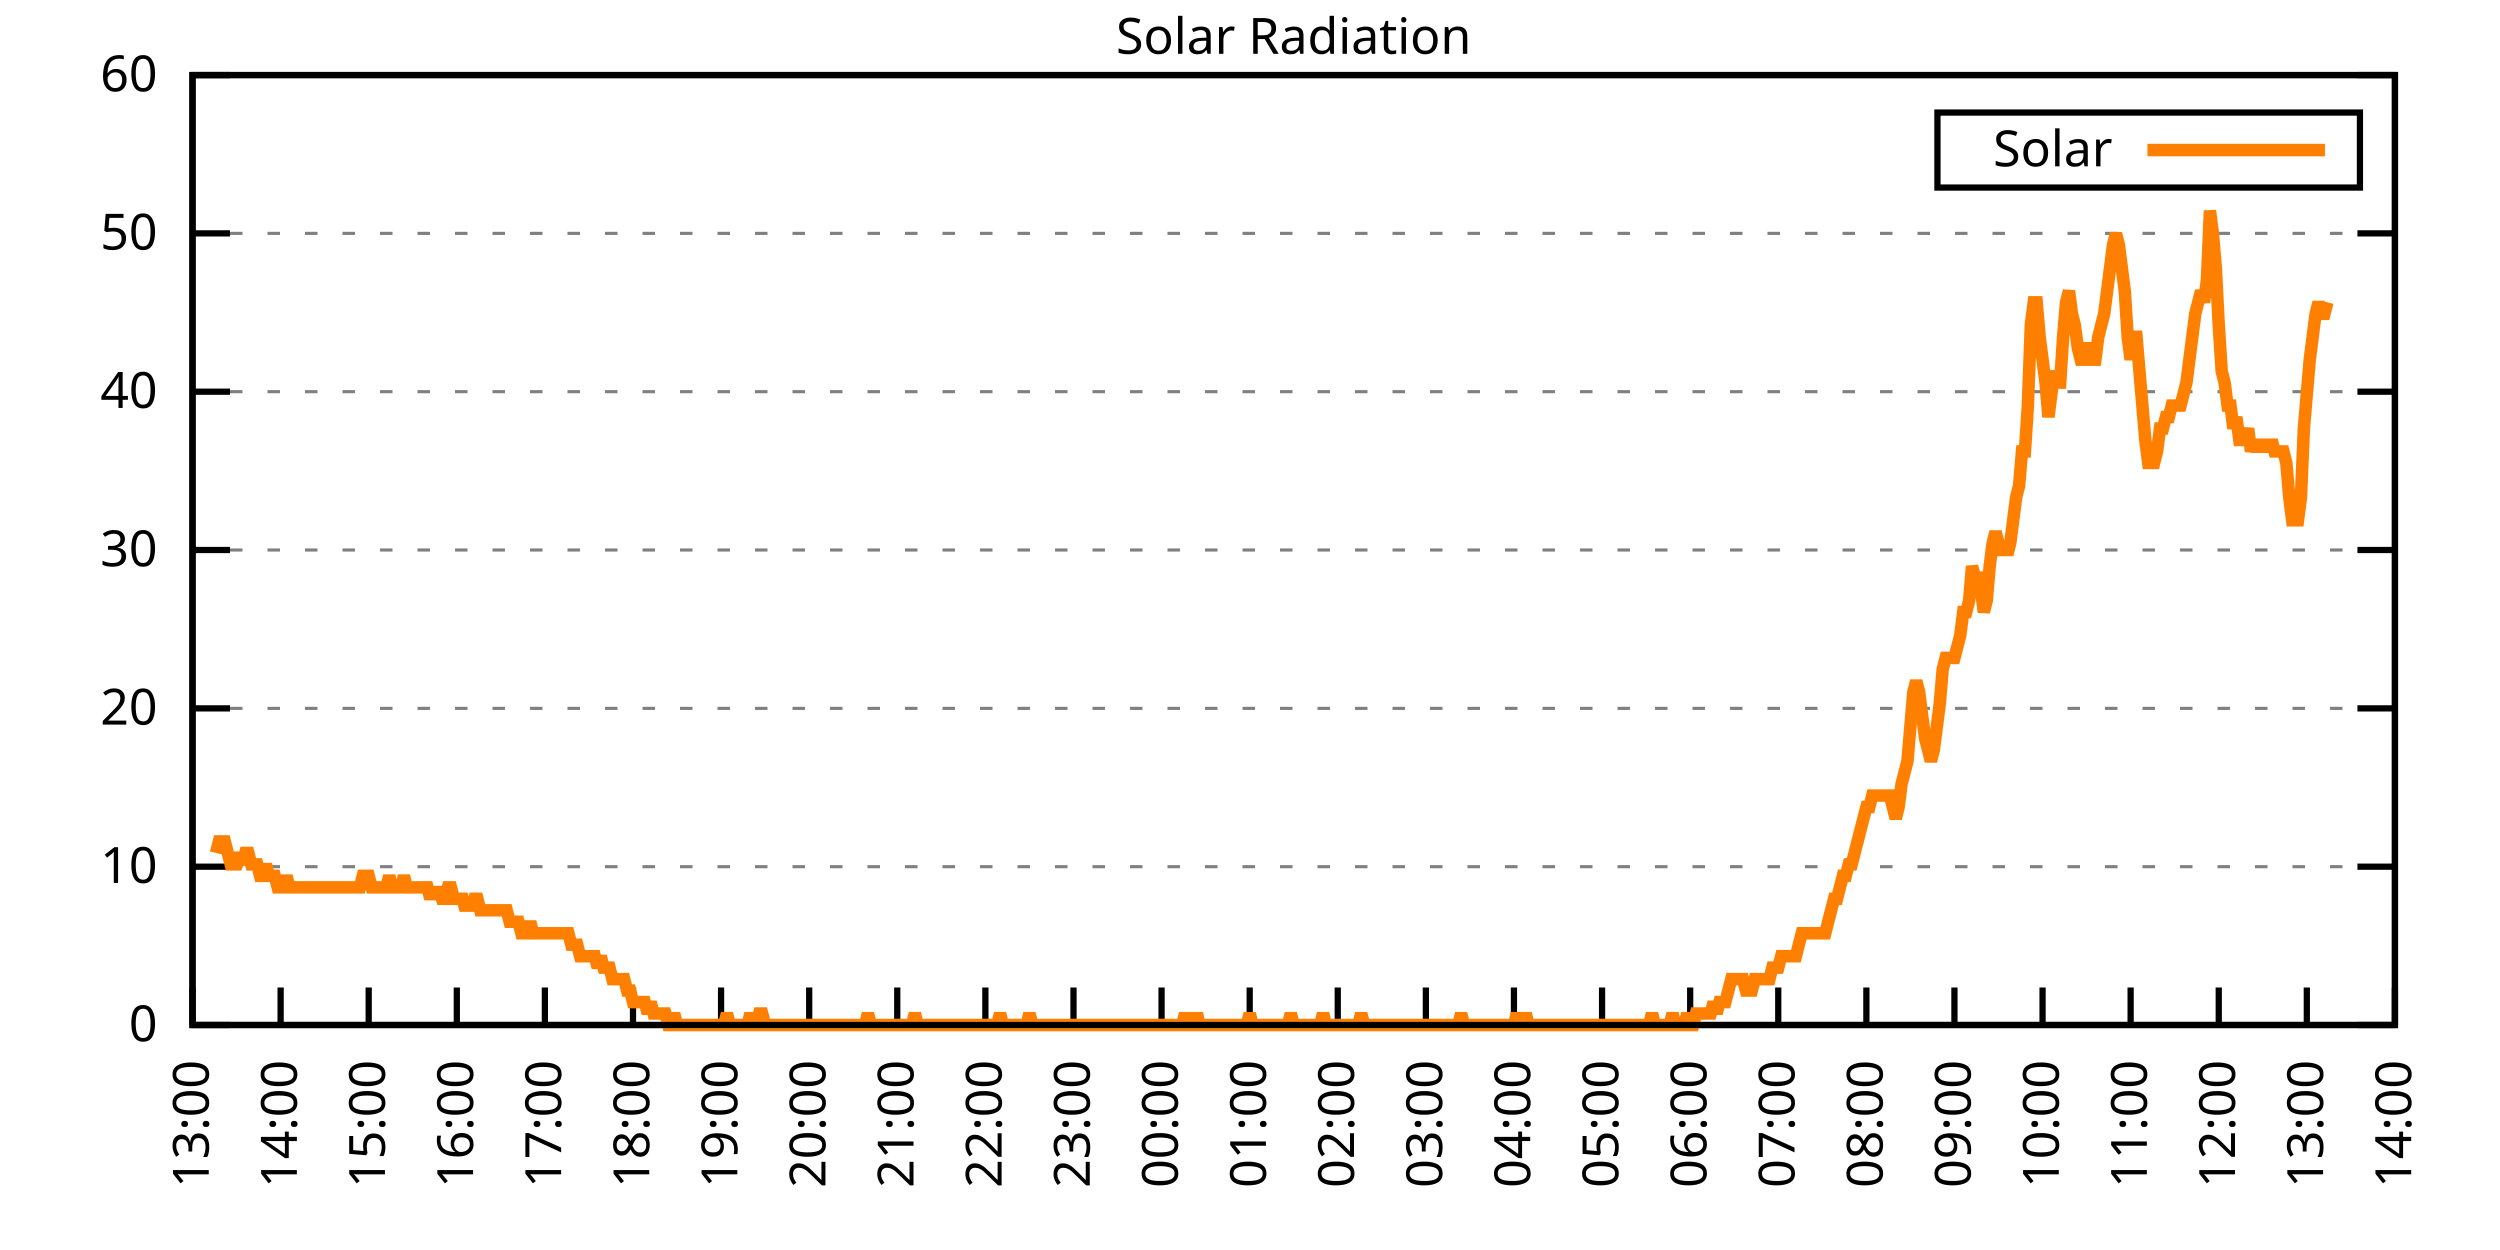
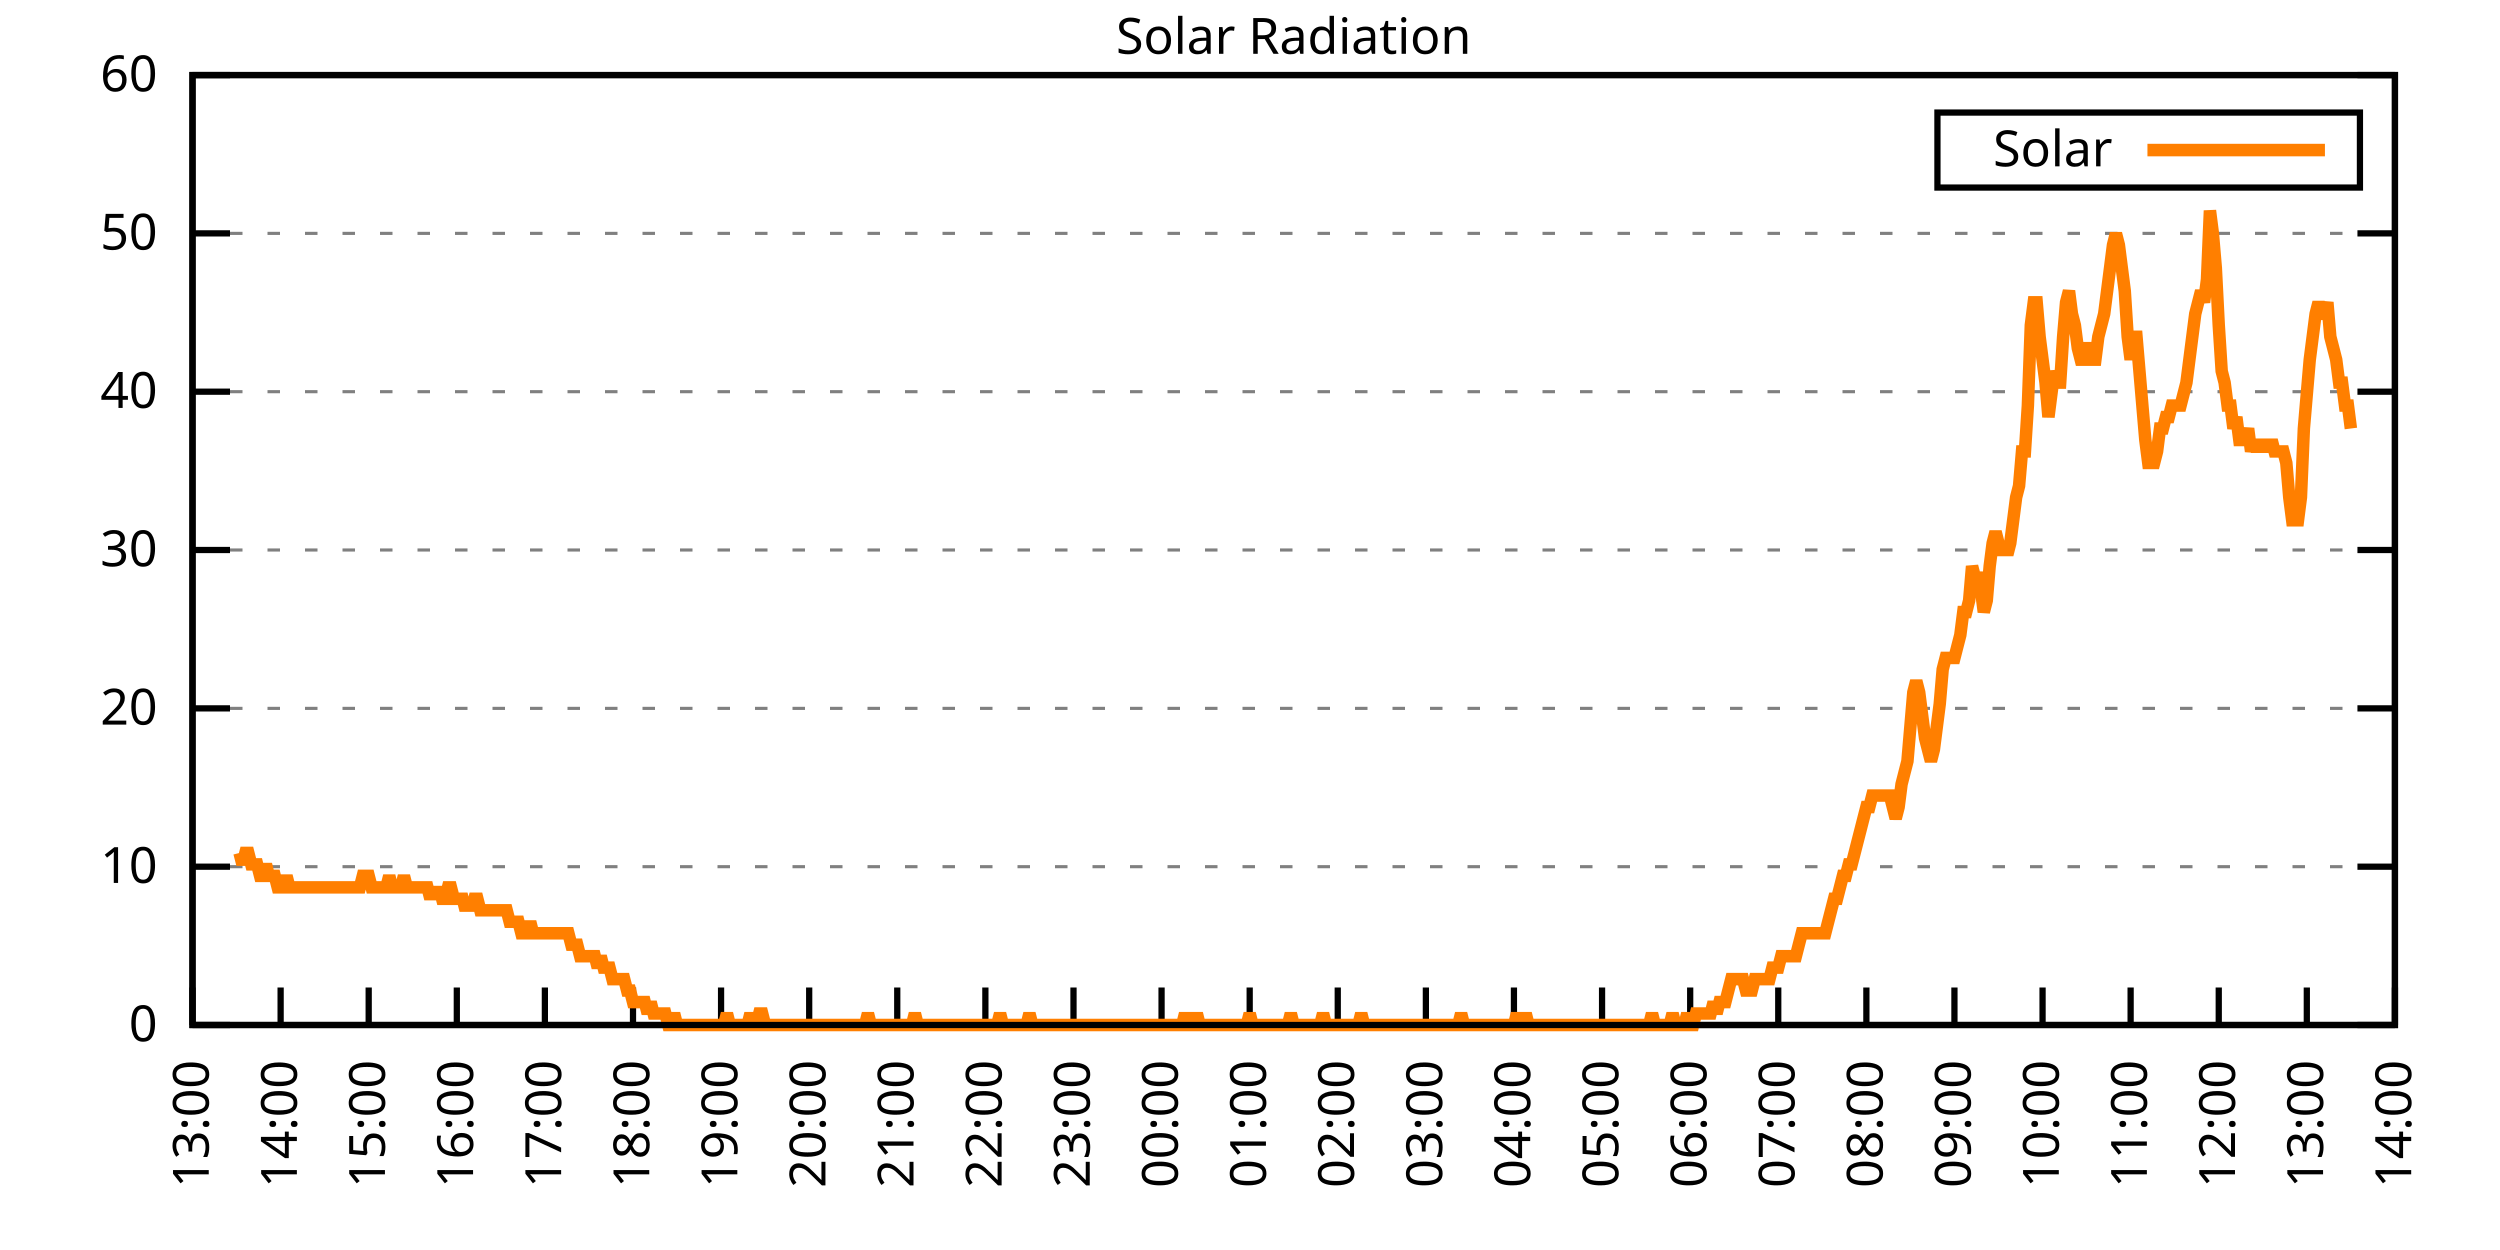
<svg xmlns="http://www.w3.org/2000/svg" xmlns:xlink="http://www.w3.org/1999/xlink" width="400" height="200" viewBox="0 0 400 200">
  <g id="gnuplot_canvas">
    <rect x="0" y="0" width="400" height="200" fill="none" />
    <defs>
      <circle id="gpDot" r="0.5" stroke-width="0.5" stroke="currentColor" />
      <path id="gpPt0" stroke-width="0.333" stroke="currentColor" d="M-1,0 h2 M0,-1 v2" />
      <path id="gpPt1" stroke-width="0.333" stroke="currentColor" d="M-1,-1 L1,1 M1,-1 L-1,1" />
      <path id="gpPt2" stroke-width="0.333" stroke="currentColor" d="M-1,0 L1,0 M0,-1 L0,1 M-1,-1 L1,1 M-1,1 L1,-1" />
      <rect id="gpPt3" stroke-width="0.333" stroke="currentColor" x="-1" y="-1" width="2" height="2" />
      <rect id="gpPt4" stroke-width="0.333" stroke="currentColor" fill="currentColor" x="-1" y="-1" width="2" height="2" />
      <circle id="gpPt5" stroke-width="0.333" stroke="currentColor" cx="0" cy="0" r="1" />
      <use xlink:href="#gpPt5" id="gpPt6" fill="currentColor" stroke="none" />
      <path id="gpPt7" stroke-width="0.333" stroke="currentColor" d="M0,-1.33 L-1.33,0.67 L1.33,0.67 z" />
      <use xlink:href="#gpPt7" id="gpPt8" fill="currentColor" stroke="none" />
      <use xlink:href="#gpPt7" id="gpPt9" stroke="currentColor" transform="rotate(180)" />
      <use xlink:href="#gpPt9" id="gpPt10" fill="currentColor" stroke="none" />
      <use xlink:href="#gpPt3" id="gpPt11" stroke="currentColor" transform="rotate(45)" />
      <use xlink:href="#gpPt11" id="gpPt12" fill="currentColor" stroke="none" />
      <path id="gpPt13" stroke-width="0.333" stroke="currentColor" d="M0,1.330 L1.265,0.411 L0.782,-1.067 L-0.782,-1.076 L-1.265,0.411 z" />
      <use xlink:href="#gpPt13" id="gpPt14" fill="currentColor" stroke="none" />
      <filter id="textbox" filterUnits="objectBoundingBox" x="0" y="0" height="1" width="1">
        <feFlood flood-color="white" flood-opacity="1" result="bgnd" />
        <feComposite in="SourceGraphic" in2="bgnd" operator="atop" />
      </filter>
      <filter id="greybox" filterUnits="objectBoundingBox" x="0" y="0" height="1" width="1">
        <feFlood flood-color="lightgrey" flood-opacity="1" result="grey" />
        <feComposite in="SourceGraphic" in2="grey" operator="atop" />
      </filter>
    </defs>
    <g fill="none" color="white" stroke="currentColor" stroke-width="1.00" stroke-linecap="butt" stroke-linejoin="miter">
</g>
    <g fill="none" color="black" stroke="currentColor" stroke-width="1.00" stroke-linecap="butt" stroke-linejoin="miter">
      <g stroke="none" shape-rendering="crispEdges">
        <polygon fill="rgb(255, 255, 255)" points="30.80,164.00 383.18,164.00 383.18,12.02 30.80,12.02 " />
      </g>
    </g>
    <g fill="none" color="black" stroke="currentColor" stroke-width="1.00" stroke-linecap="butt" stroke-linejoin="miter">
</g>
    <g fill="none" color="black" stroke="black" stroke-width="0.50" stroke-linecap="butt" stroke-linejoin="miter">
</g>
    <g fill="none" color="gray" stroke="currentColor" stroke-width="0.50" stroke-linecap="butt" stroke-linejoin="miter">
      <path stroke="gray" stroke-dasharray="2,4" class="gridline" d="M30.80,164.00 L383.19,164.00  " />
    </g>
    <g fill="none" color="gray" stroke="gray" stroke-width="1.00" stroke-linecap="butt" stroke-linejoin="miter">
</g>
    <g fill="none" color="black" stroke="currentColor" stroke-width="1.00" stroke-linecap="butt" stroke-linejoin="miter">
      <path stroke="black" d="M30.80,164.00 L36.80,164.00 M383.19,164.00 L377.19,164.00  " />
      <g transform="translate(25.20,166.60)" stroke="none" fill="black" font-family="Sans" font-size="8.00" text-anchor="end">
        <text>
          <tspan font-family="Sans"> 0</tspan>
        </text>
      </g>
    </g>
    <g fill="none" color="black" stroke="currentColor" stroke-width="1.00" stroke-linecap="butt" stroke-linejoin="miter">
</g>
    <g fill="none" color="black" stroke="black" stroke-width="0.50" stroke-linecap="butt" stroke-linejoin="miter">
</g>
    <g fill="none" color="gray" stroke="currentColor" stroke-width="0.50" stroke-linecap="butt" stroke-linejoin="miter">
      <path stroke="gray" stroke-dasharray="2,4" class="gridline" d="M30.80,138.67 L383.19,138.67  " />
    </g>
    <g fill="none" color="gray" stroke="gray" stroke-width="1.00" stroke-linecap="butt" stroke-linejoin="miter">
</g>
    <g fill="none" color="black" stroke="currentColor" stroke-width="1.00" stroke-linecap="butt" stroke-linejoin="miter">
      <path stroke="black" d="M30.80,138.67 L36.80,138.67 M383.19,138.67 L377.19,138.67  " />
      <g transform="translate(25.20,141.27)" stroke="none" fill="black" font-family="Sans" font-size="8.00" text-anchor="end">
        <text>
          <tspan font-family="Sans"> 10</tspan>
        </text>
      </g>
    </g>
    <g fill="none" color="black" stroke="currentColor" stroke-width="1.00" stroke-linecap="butt" stroke-linejoin="miter">
</g>
    <g fill="none" color="black" stroke="black" stroke-width="0.50" stroke-linecap="butt" stroke-linejoin="miter">
</g>
    <g fill="none" color="gray" stroke="currentColor" stroke-width="0.50" stroke-linecap="butt" stroke-linejoin="miter">
      <path stroke="gray" stroke-dasharray="2,4" class="gridline" d="M30.80,113.34 L383.19,113.34  " />
    </g>
    <g fill="none" color="gray" stroke="gray" stroke-width="1.00" stroke-linecap="butt" stroke-linejoin="miter">
</g>
    <g fill="none" color="black" stroke="currentColor" stroke-width="1.00" stroke-linecap="butt" stroke-linejoin="miter">
      <path stroke="black" d="M30.80,113.34 L36.80,113.34 M383.19,113.34 L377.19,113.34  " />
      <g transform="translate(25.20,115.94)" stroke="none" fill="black" font-family="Sans" font-size="8.00" text-anchor="end">
        <text>
          <tspan font-family="Sans"> 20</tspan>
        </text>
      </g>
    </g>
    <g fill="none" color="black" stroke="currentColor" stroke-width="1.00" stroke-linecap="butt" stroke-linejoin="miter">
</g>
    <g fill="none" color="black" stroke="black" stroke-width="0.50" stroke-linecap="butt" stroke-linejoin="miter">
</g>
    <g fill="none" color="gray" stroke="currentColor" stroke-width="0.50" stroke-linecap="butt" stroke-linejoin="miter">
      <path stroke="gray" stroke-dasharray="2,4" class="gridline" d="M30.80,88.00 L383.19,88.00  " />
    </g>
    <g fill="none" color="gray" stroke="gray" stroke-width="1.00" stroke-linecap="butt" stroke-linejoin="miter">
</g>
    <g fill="none" color="black" stroke="currentColor" stroke-width="1.00" stroke-linecap="butt" stroke-linejoin="miter">
      <path stroke="black" d="M30.80,88.00 L36.80,88.00 M383.19,88.00 L377.19,88.00  " />
      <g transform="translate(25.20,90.60)" stroke="none" fill="black" font-family="Sans" font-size="8.00" text-anchor="end">
        <text>
          <tspan font-family="Sans"> 30</tspan>
        </text>
      </g>
    </g>
    <g fill="none" color="black" stroke="currentColor" stroke-width="1.00" stroke-linecap="butt" stroke-linejoin="miter">
</g>
    <g fill="none" color="black" stroke="black" stroke-width="0.50" stroke-linecap="butt" stroke-linejoin="miter">
</g>
    <g fill="none" color="gray" stroke="currentColor" stroke-width="0.50" stroke-linecap="butt" stroke-linejoin="miter">
      <path stroke="gray" stroke-dasharray="2,4" class="gridline" d="M30.80,62.67 L383.19,62.67  " />
    </g>
    <g fill="none" color="gray" stroke="gray" stroke-width="1.00" stroke-linecap="butt" stroke-linejoin="miter">
</g>
    <g fill="none" color="black" stroke="currentColor" stroke-width="1.00" stroke-linecap="butt" stroke-linejoin="miter">
      <path stroke="black" d="M30.80,62.67 L36.80,62.67 M383.19,62.67 L377.19,62.67  " />
      <g transform="translate(25.20,65.27)" stroke="none" fill="black" font-family="Sans" font-size="8.00" text-anchor="end">
        <text>
          <tspan font-family="Sans"> 40</tspan>
        </text>
      </g>
    </g>
    <g fill="none" color="black" stroke="currentColor" stroke-width="1.00" stroke-linecap="butt" stroke-linejoin="miter">
</g>
    <g fill="none" color="black" stroke="black" stroke-width="0.50" stroke-linecap="butt" stroke-linejoin="miter">
</g>
    <g fill="none" color="gray" stroke="currentColor" stroke-width="0.50" stroke-linecap="butt" stroke-linejoin="miter">
      <path stroke="gray" stroke-dasharray="2,4" class="gridline" d="M30.80,37.34 L383.19,37.34  " />
    </g>
    <g fill="none" color="gray" stroke="gray" stroke-width="1.00" stroke-linecap="butt" stroke-linejoin="miter">
</g>
    <g fill="none" color="black" stroke="currentColor" stroke-width="1.00" stroke-linecap="butt" stroke-linejoin="miter">
      <path stroke="black" d="M30.80,37.34 L36.80,37.34 M383.19,37.34 L377.19,37.34  " />
      <g transform="translate(25.20,39.94)" stroke="none" fill="black" font-family="Sans" font-size="8.00" text-anchor="end">
        <text>
          <tspan font-family="Sans"> 50</tspan>
        </text>
      </g>
    </g>
    <g fill="none" color="black" stroke="currentColor" stroke-width="1.00" stroke-linecap="butt" stroke-linejoin="miter">
</g>
    <g fill="none" color="black" stroke="black" stroke-width="0.50" stroke-linecap="butt" stroke-linejoin="miter">
</g>
    <g fill="none" color="gray" stroke="currentColor" stroke-width="0.50" stroke-linecap="butt" stroke-linejoin="miter">
      <path stroke="gray" stroke-dasharray="2,4" class="gridline" d="M30.80,12.01 L383.19,12.01  " />
    </g>
    <g fill="none" color="gray" stroke="gray" stroke-width="1.00" stroke-linecap="butt" stroke-linejoin="miter">
</g>
    <g fill="none" color="black" stroke="currentColor" stroke-width="1.00" stroke-linecap="butt" stroke-linejoin="miter">
      <path stroke="black" d="M30.80,12.01 L36.80,12.01 M383.19,12.01 L377.19,12.01  " />
      <g transform="translate(25.20,14.61)" stroke="none" fill="black" font-family="Sans" font-size="8.00" text-anchor="end">
        <text>
          <tspan font-family="Sans"> 60</tspan>
        </text>
      </g>
    </g>
    <g fill="none" color="black" stroke="currentColor" stroke-width="1.00" stroke-linecap="butt" stroke-linejoin="miter">
      <path stroke="black" d="M30.80,164.00 L30.80,158.00  " />
      <g transform="translate(33.40,169.60) rotate(270.00)" stroke="none" fill="black" font-family="Sans" font-size="8.00" text-anchor="end">
        <text>
          <tspan font-family="Sans">13:00</tspan>
        </text>
      </g>
    </g>
    <g fill="none" color="black" stroke="currentColor" stroke-width="1.00" stroke-linecap="butt" stroke-linejoin="miter">
      <path stroke="black" d="M44.90,164.00 L44.90,158.00  " />
      <g transform="translate(47.50,169.60) rotate(270.00)" stroke="none" fill="black" font-family="Sans" font-size="8.00" text-anchor="end">
        <text>
          <tspan font-family="Sans">14:00</tspan>
        </text>
      </g>
    </g>
    <g fill="none" color="black" stroke="currentColor" stroke-width="1.00" stroke-linecap="butt" stroke-linejoin="miter">
      <path stroke="black" d="M58.99,164.00 L58.99,158.00  " />
      <g transform="translate(61.59,169.60) rotate(270.00)" stroke="none" fill="black" font-family="Sans" font-size="8.00" text-anchor="end">
        <text>
          <tspan font-family="Sans">15:00</tspan>
        </text>
      </g>
    </g>
    <g fill="none" color="black" stroke="currentColor" stroke-width="1.00" stroke-linecap="butt" stroke-linejoin="miter">
      <path stroke="black" d="M73.09,164.00 L73.09,158.00  " />
      <g transform="translate(75.69,169.60) rotate(270.00)" stroke="none" fill="black" font-family="Sans" font-size="8.00" text-anchor="end">
        <text>
          <tspan font-family="Sans">16:00</tspan>
        </text>
      </g>
    </g>
    <g fill="none" color="black" stroke="currentColor" stroke-width="1.00" stroke-linecap="butt" stroke-linejoin="miter">
      <path stroke="black" d="M87.18,164.00 L87.18,158.00  " />
      <g transform="translate(89.78,169.60) rotate(270.00)" stroke="none" fill="black" font-family="Sans" font-size="8.00" text-anchor="end">
        <text>
          <tspan font-family="Sans">17:00</tspan>
        </text>
      </g>
    </g>
    <g fill="none" color="black" stroke="currentColor" stroke-width="1.00" stroke-linecap="butt" stroke-linejoin="miter">
      <path stroke="black" d="M101.28,164.00 L101.28,158.00  " />
      <g transform="translate(103.88,169.60) rotate(270.00)" stroke="none" fill="black" font-family="Sans" font-size="8.00" text-anchor="end">
        <text>
          <tspan font-family="Sans">18:00</tspan>
        </text>
      </g>
    </g>
    <g fill="none" color="black" stroke="currentColor" stroke-width="1.00" stroke-linecap="butt" stroke-linejoin="miter">
      <path stroke="black" d="M115.37,164.00 L115.37,158.00  " />
      <g transform="translate(117.97,169.60) rotate(270.00)" stroke="none" fill="black" font-family="Sans" font-size="8.00" text-anchor="end">
        <text>
          <tspan font-family="Sans">19:00</tspan>
        </text>
      </g>
    </g>
    <g fill="none" color="black" stroke="currentColor" stroke-width="1.00" stroke-linecap="butt" stroke-linejoin="miter">
      <path stroke="black" d="M129.47,164.00 L129.47,158.00  " />
      <g transform="translate(132.07,169.60) rotate(270.00)" stroke="none" fill="black" font-family="Sans" font-size="8.00" text-anchor="end">
        <text>
          <tspan font-family="Sans">20:00</tspan>
        </text>
      </g>
    </g>
    <g fill="none" color="black" stroke="currentColor" stroke-width="1.00" stroke-linecap="butt" stroke-linejoin="miter">
      <path stroke="black" d="M143.56,164.00 L143.56,158.00  " />
      <g transform="translate(146.16,169.60) rotate(270.00)" stroke="none" fill="black" font-family="Sans" font-size="8.00" text-anchor="end">
        <text>
          <tspan font-family="Sans">21:00</tspan>
        </text>
      </g>
    </g>
    <g fill="none" color="black" stroke="currentColor" stroke-width="1.00" stroke-linecap="butt" stroke-linejoin="miter">
      <path stroke="black" d="M157.66,164.00 L157.66,158.00  " />
      <g transform="translate(160.26,169.60) rotate(270.00)" stroke="none" fill="black" font-family="Sans" font-size="8.00" text-anchor="end">
        <text>
          <tspan font-family="Sans">22:00</tspan>
        </text>
      </g>
    </g>
    <g fill="none" color="black" stroke="currentColor" stroke-width="1.00" stroke-linecap="butt" stroke-linejoin="miter">
      <path stroke="black" d="M171.76,164.00 L171.76,158.00  " />
      <g transform="translate(174.36,169.60) rotate(270.00)" stroke="none" fill="black" font-family="Sans" font-size="8.00" text-anchor="end">
        <text>
          <tspan font-family="Sans">23:00</tspan>
        </text>
      </g>
    </g>
    <g fill="none" color="black" stroke="currentColor" stroke-width="1.00" stroke-linecap="butt" stroke-linejoin="miter">
      <path stroke="black" d="M185.85,164.00 L185.85,158.00  " />
      <g transform="translate(188.45,169.60) rotate(270.00)" stroke="none" fill="black" font-family="Sans" font-size="8.00" text-anchor="end">
        <text>
          <tspan font-family="Sans">00:00</tspan>
        </text>
      </g>
    </g>
    <g fill="none" color="black" stroke="currentColor" stroke-width="1.00" stroke-linecap="butt" stroke-linejoin="miter">
      <path stroke="black" d="M199.95,164.00 L199.95,158.00  " />
      <g transform="translate(202.55,169.60) rotate(270.00)" stroke="none" fill="black" font-family="Sans" font-size="8.00" text-anchor="end">
        <text>
          <tspan font-family="Sans">01:00</tspan>
        </text>
      </g>
    </g>
    <g fill="none" color="black" stroke="currentColor" stroke-width="1.00" stroke-linecap="butt" stroke-linejoin="miter">
      <path stroke="black" d="M214.04,164.00 L214.04,158.00  " />
      <g transform="translate(216.64,169.60) rotate(270.00)" stroke="none" fill="black" font-family="Sans" font-size="8.00" text-anchor="end">
        <text>
          <tspan font-family="Sans">02:00</tspan>
        </text>
      </g>
    </g>
    <g fill="none" color="black" stroke="currentColor" stroke-width="1.00" stroke-linecap="butt" stroke-linejoin="miter">
      <path stroke="black" d="M228.14,164.00 L228.14,158.00  " />
      <g transform="translate(230.74,169.60) rotate(270.00)" stroke="none" fill="black" font-family="Sans" font-size="8.00" text-anchor="end">
        <text>
          <tspan font-family="Sans">03:00</tspan>
        </text>
      </g>
    </g>
    <g fill="none" color="black" stroke="currentColor" stroke-width="1.00" stroke-linecap="butt" stroke-linejoin="miter">
      <path stroke="black" d="M242.23,164.00 L242.23,158.00  " />
      <g transform="translate(244.83,169.60) rotate(270.00)" stroke="none" fill="black" font-family="Sans" font-size="8.00" text-anchor="end">
        <text>
          <tspan font-family="Sans">04:00</tspan>
        </text>
      </g>
    </g>
    <g fill="none" color="black" stroke="currentColor" stroke-width="1.00" stroke-linecap="butt" stroke-linejoin="miter">
      <path stroke="black" d="M256.33,164.00 L256.33,158.00  " />
      <g transform="translate(258.93,169.60) rotate(270.00)" stroke="none" fill="black" font-family="Sans" font-size="8.00" text-anchor="end">
        <text>
          <tspan font-family="Sans">05:00</tspan>
        </text>
      </g>
    </g>
    <g fill="none" color="black" stroke="currentColor" stroke-width="1.00" stroke-linecap="butt" stroke-linejoin="miter">
      <path stroke="black" d="M270.43,164.00 L270.43,158.00  " />
      <g transform="translate(273.03,169.60) rotate(270.00)" stroke="none" fill="black" font-family="Sans" font-size="8.00" text-anchor="end">
        <text>
          <tspan font-family="Sans">06:00</tspan>
        </text>
      </g>
    </g>
    <g fill="none" color="black" stroke="currentColor" stroke-width="1.00" stroke-linecap="butt" stroke-linejoin="miter">
      <path stroke="black" d="M284.52,164.00 L284.52,158.00  " />
      <g transform="translate(287.12,169.60) rotate(270.00)" stroke="none" fill="black" font-family="Sans" font-size="8.00" text-anchor="end">
        <text>
          <tspan font-family="Sans">07:00</tspan>
        </text>
      </g>
    </g>
    <g fill="none" color="black" stroke="currentColor" stroke-width="1.00" stroke-linecap="butt" stroke-linejoin="miter">
      <path stroke="black" d="M298.62,164.00 L298.62,158.00  " />
      <g transform="translate(301.22,169.60) rotate(270.00)" stroke="none" fill="black" font-family="Sans" font-size="8.00" text-anchor="end">
        <text>
          <tspan font-family="Sans">08:00</tspan>
        </text>
      </g>
    </g>
    <g fill="none" color="black" stroke="currentColor" stroke-width="1.00" stroke-linecap="butt" stroke-linejoin="miter">
      <path stroke="black" d="M312.71,164.00 L312.71,158.00  " />
      <g transform="translate(315.31,169.60) rotate(270.00)" stroke="none" fill="black" font-family="Sans" font-size="8.00" text-anchor="end">
        <text>
          <tspan font-family="Sans">09:00</tspan>
        </text>
      </g>
    </g>
    <g fill="none" color="black" stroke="currentColor" stroke-width="1.00" stroke-linecap="butt" stroke-linejoin="miter">
      <path stroke="black" d="M326.81,164.00 L326.81,158.00  " />
      <g transform="translate(329.41,169.60) rotate(270.00)" stroke="none" fill="black" font-family="Sans" font-size="8.00" text-anchor="end">
        <text>
          <tspan font-family="Sans">10:00</tspan>
        </text>
      </g>
    </g>
    <g fill="none" color="black" stroke="currentColor" stroke-width="1.00" stroke-linecap="butt" stroke-linejoin="miter">
      <path stroke="black" d="M340.90,164.00 L340.90,158.00  " />
      <g transform="translate(343.50,169.60) rotate(270.00)" stroke="none" fill="black" font-family="Sans" font-size="8.00" text-anchor="end">
        <text>
          <tspan font-family="Sans">11:00</tspan>
        </text>
      </g>
    </g>
    <g fill="none" color="black" stroke="currentColor" stroke-width="1.00" stroke-linecap="butt" stroke-linejoin="miter">
      <path stroke="black" d="M355.00,164.00 L355.00,158.00  " />
      <g transform="translate(357.60,169.60) rotate(270.00)" stroke="none" fill="black" font-family="Sans" font-size="8.00" text-anchor="end">
        <text>
          <tspan font-family="Sans">12:00</tspan>
        </text>
      </g>
    </g>
    <g fill="none" color="black" stroke="currentColor" stroke-width="1.00" stroke-linecap="butt" stroke-linejoin="miter">
      <path stroke="black" d="M369.09,164.00 L369.09,158.00  " />
      <g transform="translate(371.69,169.60) rotate(270.00)" stroke="none" fill="black" font-family="Sans" font-size="8.00" text-anchor="end">
        <text>
          <tspan font-family="Sans">13:00</tspan>
        </text>
      </g>
    </g>
    <g fill="none" color="black" stroke="currentColor" stroke-width="1.00" stroke-linecap="butt" stroke-linejoin="miter">
      <path stroke="black" d="M383.19,164.00 L383.19,158.00  " />
      <g transform="translate(385.79,169.60) rotate(270.00)" stroke="none" fill="black" font-family="Sans" font-size="8.00" text-anchor="end">
        <text>
          <tspan font-family="Sans">14:00</tspan>
        </text>
      </g>
    </g>
    <g fill="none" color="black" stroke="currentColor" stroke-width="1.00" stroke-linecap="butt" stroke-linejoin="miter">
</g>
    <g fill="none" color="black" stroke="currentColor" stroke-width="1.00" stroke-linecap="butt" stroke-linejoin="miter">
      <path stroke="black" d="M30.80,12.01 L30.80,164.00 L383.19,164.00 L383.19,12.01 L30.80,12.01 Z  " />
    </g>
    <g fill="none" color="black" stroke="currentColor" stroke-width="1.00" stroke-linecap="butt" stroke-linejoin="miter">
</g>
    <g fill="none" color="black" stroke="currentColor" stroke-width="1.00" stroke-linecap="butt" stroke-linejoin="miter">
      <path stroke="black" d="M309.99,30.01 L309.99,18.01 L377.59,18.01 L377.59,30.01 L309.99,30.01 Z  " />
    </g>
    <g id="Solar_Radiation_plot_1">
      <g fill="none" color="white" stroke="black" stroke-width="2.00" stroke-linecap="butt" stroke-linejoin="miter">
</g>
      <g fill="none" color="black" stroke="currentColor" stroke-width="2.00" stroke-linecap="butt" stroke-linejoin="miter">
        <g transform="translate(337.99,26.61)" stroke="none" fill="black" font-family="Sans" font-size="8.00" text-anchor="end">
          <text>
            <tspan font-family="Sans">Solar</tspan>
          </text>
        </g>
      </g>
      <g fill="none" color="black" stroke="currentColor" stroke-width="2.00" stroke-linecap="butt" stroke-linejoin="miter">
-         <path stroke="rgb(255, 127,   0)" d="M343.59,24.01 L371.99,24.01 M34.56,136.47 L35.03,134.63 L35.50,134.63 L35.97,134.63 L36.44,136.47 L36.91,138.30   L37.38,138.30 L37.85,138.30 L38.32,136.47 L38.79,138.30 L39.26,136.47 L39.73,136.47 L40.20,138.30 L40.67,138.30   L41.14,138.30 L41.61,140.14 L42.08,140.14 L42.55,138.30 L43.02,140.14 L43.49,140.14 L43.96,140.14 L44.43,141.98   L44.90,141.98 L45.37,141.98 L45.84,140.14 L46.31,141.98 L46.78,141.98 L47.24,141.98 L47.71,141.98 L48.18,141.98   L48.65,141.98 L49.12,141.98 L49.59,141.98 L50.06,141.98 L50.53,141.98 L51.00,141.98 L51.47,141.98 L51.94,141.98   L52.41,141.98 L52.88,141.98 L53.35,141.98 L53.82,141.98 L54.29,141.98 L54.76,141.98 L55.23,141.98 L55.70,141.98   L56.17,141.98 L56.64,141.98 L57.11,141.98 L57.58,141.98 L58.05,140.14 L58.52,140.14 L58.99,140.14 L59.46,141.98   L59.93,141.98 L60.40,141.98 L60.87,141.98 L61.34,141.98 L61.81,141.98 L62.28,140.14 L62.75,141.98 L63.22,141.98   L63.69,141.98 L64.16,141.98 L64.63,140.14 L65.10,141.98 L65.57,141.98 L66.04,141.98 L66.51,141.98 L66.98,141.98   L67.45,141.98 L67.92,141.98 L68.39,141.98 L68.86,143.81 L69.33,141.98 L69.80,143.81 L70.27,141.98 L70.74,143.81   L71.21,143.81 L71.68,141.98 L72.15,141.98 L72.62,143.81 L73.09,143.81 L73.56,143.81 L74.03,143.81 L74.50,145.65   L74.97,143.81 L75.44,145.65 L75.91,143.81 L76.38,143.81 L76.85,145.65 L77.32,145.65 L77.79,145.65 L78.26,145.65   L78.73,145.65 L79.19,145.65 L79.66,145.65 L80.13,145.65 L80.60,145.65 L81.07,145.65 L81.54,147.48 L82.01,147.48   L82.48,147.48 L82.95,147.48 L83.42,149.32 L83.89,149.32 L84.36,149.32 L84.83,147.48 L85.30,149.32 L85.77,149.32   L86.24,149.32 L86.71,149.32 L87.18,149.32 L87.65,149.32 L88.12,149.32 L88.59,149.32 L89.06,149.32 L89.53,149.32   L90.00,149.32 L90.47,149.32 L90.94,149.32 L91.41,151.15 L91.88,151.15 L92.35,151.15 L92.82,152.99 L93.29,152.99   L93.76,152.99 L94.23,152.99 L94.70,152.99 L95.17,152.99 L95.64,154.82 L96.11,152.99 L96.58,154.82 L97.05,154.82   L97.52,154.82 L97.99,156.66 L98.46,156.66 L98.93,156.66 L99.40,156.66 L99.87,156.66 L100.34,158.49 L100.81,158.49   L101.28,160.33 L101.75,160.33 L102.22,160.33 L102.69,160.33 L103.16,160.33 L103.63,162.16 L104.10,160.33 L104.57,162.16   L105.04,162.16 L105.51,162.16 L105.98,162.16 L106.45,162.16 L106.92,164.00 L107.39,164.00 L107.86,162.16 L108.33,164.00   L108.80,164.00 L109.27,164.00 L109.74,164.00 L110.21,164.00 L110.68,164.00 L111.14,164.00 L111.61,164.00 L112.08,164.00   L112.55,164.00 L113.02,164.00 L113.49,164.00 L113.96,164.00 L114.43,164.00 L114.90,164.00 L115.37,164.00 L115.84,164.00   L116.31,162.16 L116.78,164.00 L117.25,164.00 L117.72,164.00 L118.19,164.00 L118.66,164.00 L119.13,164.00 L119.60,164.00   L120.07,162.16 L120.54,164.00 L121.01,164.00 L121.48,162.16 L121.95,162.16 L122.42,164.00 L122.89,164.00 L123.36,164.00   L123.83,164.00 L124.30,164.00 L124.77,164.00 L125.24,164.00 L125.71,164.00 L126.18,164.00 L126.65,164.00 L127.12,164.00   L127.59,164.00 L128.06,164.00 L128.53,164.00 L129.00,164.00 L129.47,164.00 L129.94,164.00 L130.41,164.00 L130.88,164.00   L131.35,164.00 L131.82,164.00 L132.29,164.00 L132.76,164.00 L133.23,164.00 L133.70,164.00 L134.17,164.00 L134.64,164.00   L135.11,164.00 L135.58,164.00 L136.05,164.00 L136.52,164.00 L136.99,164.00 L137.46,164.00 L137.93,164.00 L138.40,164.00   L138.87,162.16 L139.34,164.00 L139.81,164.00 L140.28,164.00 L140.75,164.00 L141.22,164.00 L141.69,164.00 L142.16,164.00   L142.63,164.00 L143.09,164.00 L143.56,164.00 L144.03,164.00 L144.50,164.00 L144.97,164.00 L145.44,164.00 L145.91,164.00   L146.38,162.16 L146.85,164.00 L147.32,164.00 L147.79,164.00 L148.26,164.00 L148.73,164.00 L149.20,164.00 L149.67,164.00   L150.14,164.00 L150.61,164.00 L151.08,164.00 L151.55,164.00 L152.02,164.00 L152.49,164.00 L152.96,164.00 L153.43,164.00   L153.90,164.00 L154.37,164.00 L154.84,164.00 L155.31,164.00 L155.78,164.00 L156.25,164.00 L156.72,164.00 L157.19,164.00   L157.66,164.00 L158.13,164.00 L158.60,164.00 L159.07,164.00 L159.54,164.00 L160.01,162.16 L160.48,164.00 L160.95,164.00   L161.42,164.00 L161.89,164.00 L162.36,164.00 L162.83,164.00 L163.30,164.00 L163.77,164.00 L164.24,164.00 L164.71,162.16   L165.18,164.00 L165.65,164.00 L166.12,164.00 L166.59,164.00 L167.06,164.00 L167.53,164.00 L168.00,164.00 L168.47,164.00   L168.94,164.00 L169.41,164.00 L169.88,164.00 L170.35,164.00 L170.82,164.00 L171.29,164.00 L171.76,164.00 L172.23,164.00   L172.70,164.00 L173.17,164.00 L173.64,164.00 L174.11,164.00 L174.58,164.00 L175.04,164.00 L175.51,164.00 L175.98,164.00   L176.45,164.00 L176.92,164.00 L177.39,164.00 L177.86,164.00 L178.33,164.00 L178.80,164.00 L179.27,164.00 L179.74,164.00   L180.21,164.00 L180.68,164.00 L181.15,164.00 L181.62,164.00 L182.09,164.00 L182.56,164.00 L183.03,164.00 L183.50,164.00   L183.97,164.00 L184.44,164.00 L184.91,164.00 L185.38,164.00 L185.85,164.00 L186.32,164.00 L186.79,164.00 L187.26,164.00   L187.73,164.00 L188.20,164.00 L188.67,164.00 L189.14,164.00 L189.61,162.16 L190.08,164.00 L190.55,164.00 L191.02,164.00   L191.49,162.16 L191.96,164.00 L192.43,164.00 L192.90,164.00 L193.37,164.00 L193.84,164.00 L194.31,164.00 L194.78,164.00   L195.25,164.00 L195.72,164.00 L196.19,164.00 L196.66,164.00 L197.13,164.00 L197.60,164.00 L198.07,164.00 L198.54,164.00   L199.01,164.00 L199.48,164.00 L199.95,162.16 L200.42,164.00 L200.89,164.00 L201.36,164.00 L201.83,164.00 L202.30,164.00   L202.77,164.00 L203.24,164.00 L203.71,164.00 L204.18,164.00 L204.65,164.00 L205.12,164.00 L205.59,164.00 L206.06,164.00   L206.53,162.16 L207.00,164.00 L207.46,164.00 L207.93,164.00 L208.40,164.00 L208.87,164.00 L209.34,164.00 L209.81,164.00   L210.28,164.00 L210.75,164.00 L211.22,164.00 L211.69,162.16 L212.16,164.00 L212.63,164.00 L213.10,164.00 L213.57,164.00   L214.04,164.00 L214.51,164.00 L214.98,164.00 L215.45,164.00 L215.92,164.00 L216.39,164.00 L216.86,164.00 L217.33,164.00   L217.80,162.16 L218.27,164.00 L218.74,164.00 L219.21,164.00 L219.68,164.00 L220.15,164.00 L220.62,164.00 L221.09,164.00   L221.56,164.00 L222.03,164.00 L222.50,164.00 L222.97,164.00 L223.44,164.00 L223.91,164.00 L224.38,164.00 L224.85,164.00   L225.32,164.00 L225.79,164.00 L226.26,164.00 L226.73,164.00 L227.20,164.00 L227.67,164.00 L228.14,164.00 L228.61,164.00   L229.08,164.00 L229.55,164.00 L230.02,164.00 L230.49,164.00 L230.96,164.00 L231.43,164.00 L231.90,164.00 L232.37,164.00   L232.84,164.00 L233.31,164.00 L233.78,162.16 L234.25,164.00 L234.72,164.00 L235.19,164.00 L235.66,164.00 L236.13,164.00   L236.60,164.00 L237.07,164.00 L237.54,164.00 L238.01,164.00 L238.48,164.00 L238.95,164.00 L239.41,164.00 L239.88,164.00   L240.35,164.00 L240.82,164.00 L241.29,164.00 L241.76,164.00 L242.23,164.00 L242.70,162.16 L243.17,164.00 L243.64,164.00   L244.11,162.16 L244.58,164.00 L245.05,164.00 L245.52,164.00 L245.99,164.00 L246.46,164.00 L246.93,164.00 L247.40,164.00   L247.87,164.00 L248.34,164.00 L248.81,164.00 L249.28,164.00 L249.75,164.00 L250.22,164.00 L250.69,164.00 L251.16,164.00   L251.63,164.00 L252.10,164.00 L252.57,164.00 L253.04,164.00 L253.51,164.00 L253.98,164.00 L254.45,164.00 L254.92,164.00   L255.39,164.00 L255.86,164.00 L256.33,164.00 L256.80,164.00 L257.27,164.00 L257.74,164.00 L258.21,164.00 L258.68,164.00   L259.15,164.00 L259.62,164.00 L260.09,164.00 L260.56,164.00 L261.03,164.00 L261.50,164.00 L261.97,164.00 L262.44,164.00   L262.91,164.00 L263.38,164.00 L263.85,164.00 L264.32,162.16 L264.79,164.00 L265.26,164.00 L265.73,164.00 L266.20,164.00   L266.67,164.00 L267.14,164.00 L267.61,162.16 L268.08,164.00 L268.55,164.00 L269.02,164.00 L269.49,164.00 L269.96,162.16   L270.43,164.00 L270.90,164.00 L271.36,162.16 L271.83,162.16 L272.30,162.16 L272.77,162.16 L273.24,162.16 L273.71,162.16   L274.18,160.33 L274.65,162.16 L275.12,160.33 L275.59,160.33 L276.06,160.33 L276.53,158.49 L277.00,156.66 L277.47,156.66   L277.94,156.66 L278.41,156.66 L278.88,156.66 L279.35,158.49 L279.82,158.49 L280.29,158.49 L280.76,156.66 L281.23,156.66   L281.70,156.66 L282.17,156.66 L282.64,156.66 L283.11,156.66 L283.58,154.82 L284.05,154.82 L284.52,154.82 L284.99,152.99   L285.46,152.99 L285.93,152.99 L286.40,152.99 L286.87,152.99 L287.34,152.99 L287.81,151.15 L288.28,149.32 L288.75,149.32   L289.22,149.32 L289.69,149.32 L290.16,149.32 L290.63,149.32 L291.10,149.32 L291.57,149.32 L292.04,149.32 L292.51,147.48   L292.98,145.65 L293.45,143.81 L293.92,143.81 L294.39,141.98 L294.86,140.14 L295.33,140.14 L295.80,138.30 L296.27,138.30   L296.74,136.47 L297.21,134.63 L297.68,132.80 L298.15,130.96 L298.62,129.13 L299.09,129.13 L299.56,127.29 L300.03,127.29   L300.50,127.29 L300.97,127.29 L301.44,127.29 L301.91,127.29 L302.38,127.29 L302.85,129.13 L303.31,130.96 L303.78,129.13   L304.25,125.46 L304.72,123.62 L305.19,121.79 L305.66,116.28 L306.13,110.77 L306.60,108.94 L307.07,110.77 L307.54,114.44   L308.01,118.12 L308.48,119.95 L308.95,121.79 L309.42,119.95 L309.89,116.28 L310.36,112.61 L310.83,107.10 L311.30,105.27   L311.77,105.27 L312.24,105.27 L312.71,105.27 L313.18,103.43 L313.65,101.60 L314.12,97.93 L314.59,97.93 L315.06,96.09   L315.53,90.59 L316.00,92.42 L316.47,92.42 L316.94,94.26 L317.41,97.93 L317.88,96.09 L318.35,90.59 L318.82,86.91   L319.29,85.08 L319.76,86.91 L320.23,88.75 L320.70,86.91 L321.17,88.75 L321.64,86.91 L322.11,83.24 L322.58,79.57   L323.05,77.74 L323.52,72.23 L323.99,72.23 L324.46,64.89 L324.93,52.04 L325.40,48.37 L325.87,48.37 L326.34,53.88   L326.81,57.55 L327.28,61.22 L327.75,66.73 L328.22,63.05 L328.69,59.38 L329.16,61.22 L329.63,61.22 L330.10,53.88   L330.57,48.37 L331.04,46.54 L331.51,50.21 L331.98,52.04 L332.45,55.71 L332.92,57.55 L333.39,57.55 L333.86,55.71   L334.33,55.71 L334.80,57.55 L335.26,57.55 L335.73,53.88 L336.20,52.04 L336.67,50.21 L337.14,46.54 L337.61,42.87   L338.08,39.19 L338.55,37.36 L339.02,39.19 L339.49,42.87 L339.96,46.54 L340.43,53.88 L340.90,57.55 L341.37,53.88   L341.84,53.88 L342.31,59.38 L342.78,64.89 L343.25,70.40 L343.72,74.07 L344.19,74.07 L344.66,74.07 L345.13,72.23   L345.60,68.56 L346.07,68.56 L346.54,66.73 L347.01,66.73 L347.48,64.89 L347.95,64.89 L348.42,64.89 L348.89,64.89   L349.36,63.05 L349.83,61.22 L350.30,57.55 L350.77,53.88 L351.24,50.21 L351.71,48.37 L352.18,46.54 L352.65,48.37   L353.12,44.70 L353.59,33.69 L354.06,37.36 L354.53,42.87 L355.00,52.04 L355.47,59.38 L355.94,61.22 L356.41,64.89   L356.88,64.89 L357.35,68.56 L357.82,66.73 L358.29,70.40 L358.76,70.40 L359.23,70.40 L359.70,68.56 L360.17,72.23   L360.64,70.40 L361.11,72.23 L361.58,70.40 L362.05,72.23 L362.52,70.40 L362.99,72.23 L363.46,70.40 L363.93,72.23   L364.40,72.23 L364.87,72.23 L365.34,72.23 L365.81,74.07 L366.28,79.57 L366.75,83.24 L367.21,83.24 L367.68,83.24   L368.15,79.57 L368.62,68.56 L369.09,63.05 L369.56,57.55 L370.03,53.88 L370.50,50.21 L370.97,48.37 L371.44,50.21   L371.91,50.21 L372.38,48.37  " />
+         <path stroke="rgb(255, 127,   0)" d="M343.59,24.01 L371.99,24.01 M38.32,136.47 L38.79,138.30 L39.26,136.47 L39.73,136.47 L40.20,138.30 L40.67,138.30   L41.14,138.30 L41.61,140.14 L42.08,140.14 L42.55,138.30 L43.02,140.14 L43.49,140.14 L43.96,140.14 L44.43,141.98   L44.90,141.98 L45.37,141.98 L45.84,140.14 L46.31,141.98 L46.78,141.98 L47.24,141.98 L47.71,141.98 L48.18,141.98   L48.65,141.98 L49.12,141.98 L49.59,141.98 L50.06,141.98 L50.53,141.98 L51.00,141.98 L51.47,141.98 L51.94,141.98   L52.41,141.98 L52.88,141.98 L53.35,141.98 L53.82,141.98 L54.29,141.98 L54.76,141.98 L55.23,141.98 L55.70,141.98   L56.17,141.98 L56.64,141.98 L57.11,141.98 L57.58,141.98 L58.05,140.14 L58.52,140.14 L58.99,140.14 L59.46,141.98   L59.93,141.98 L60.40,141.98 L60.87,141.98 L61.34,141.98 L61.81,141.98 L62.28,140.14 L62.75,141.98 L63.22,141.98   L63.69,141.98 L64.16,141.98 L64.63,140.14 L65.10,141.98 L65.57,141.98 L66.04,141.98 L66.51,141.98 L66.98,141.98   L67.45,141.98 L67.92,141.98 L68.39,141.98 L68.86,143.81 L69.33,141.98 L69.80,143.81 L70.27,141.98 L70.74,143.81   L71.21,143.81 L71.68,141.98 L72.15,141.98 L72.62,143.81 L73.09,143.81 L73.56,143.81 L74.03,143.81 L74.50,145.65   L74.97,143.81 L75.44,145.65 L75.91,143.81 L76.38,143.81 L76.85,145.65 L77.32,145.65 L77.79,145.65 L78.26,145.65   L78.73,145.65 L79.19,145.65 L79.66,145.65 L80.13,145.65 L80.60,145.65 L81.07,145.65 L81.54,147.48 L82.01,147.48   L82.48,147.48 L82.95,147.48 L83.42,149.32 L83.89,149.32 L84.36,149.32 L84.83,147.48 L85.30,149.32 L85.77,149.32   L86.24,149.32 L86.71,149.32 L87.18,149.32 L87.65,149.32 L88.12,149.32 L88.59,149.32 L89.06,149.32 L89.53,149.32   L90.00,149.32 L90.47,149.32 L90.94,149.32 L91.41,151.15 L91.88,151.15 L92.35,151.15 L92.82,152.99 L93.29,152.99   L93.76,152.99 L94.23,152.99 L94.70,152.99 L95.17,152.99 L95.64,154.82 L96.11,152.99 L96.58,154.82 L97.05,154.82   L97.52,154.82 L97.99,156.66 L98.46,156.66 L98.93,156.66 L99.40,156.66 L99.87,156.66 L100.34,158.49 L100.81,158.49   L101.28,160.33 L101.75,160.33 L102.22,160.33 L102.69,160.33 L103.16,160.33 L103.63,162.16 L104.10,160.33 L104.57,162.16   L105.04,162.16 L105.51,162.16 L105.98,162.16 L106.45,162.16 L106.92,164.00 L107.39,164.00 L107.86,162.16 L108.33,164.00   L108.80,164.00 L109.27,164.00 L109.74,164.00 L110.21,164.00 L110.68,164.00 L111.14,164.00 L111.61,164.00 L112.08,164.00   L112.55,164.00 L113.02,164.00 L113.49,164.00 L113.96,164.00 L114.43,164.00 L114.90,164.00 L115.37,164.00 L115.84,164.00   L116.31,162.16 L116.78,164.00 L117.25,164.00 L117.72,164.00 L118.19,164.00 L118.66,164.00 L119.13,164.00 L119.60,164.00   L120.07,162.16 L120.54,164.00 L121.01,164.00 L121.48,162.16 L121.95,162.16 L122.42,164.00 L122.89,164.00 L123.36,164.00   L123.83,164.00 L124.30,164.00 L124.77,164.00 L125.24,164.00 L125.71,164.00 L126.18,164.00 L126.65,164.00 L127.12,164.00   L127.59,164.00 L128.06,164.00 L128.53,164.00 L129.00,164.00 L129.47,164.00 L129.94,164.00 L130.41,164.00 L130.88,164.00   L131.35,164.00 L131.82,164.00 L132.29,164.00 L132.76,164.00 L133.23,164.00 L133.70,164.00 L134.17,164.00 L134.64,164.00   L135.11,164.00 L135.58,164.00 L136.05,164.00 L136.52,164.00 L136.99,164.00 L137.46,164.00 L137.93,164.00 L138.40,164.00   L138.87,162.16 L139.34,164.00 L139.81,164.00 L140.28,164.00 L140.75,164.00 L141.22,164.00 L141.69,164.00 L142.16,164.00   L142.63,164.00 L143.09,164.00 L143.56,164.00 L144.03,164.00 L144.50,164.00 L144.97,164.00 L145.44,164.00 L145.91,164.00   L146.38,162.16 L146.85,164.00 L147.32,164.00 L147.79,164.00 L148.26,164.00 L148.73,164.00 L149.20,164.00 L149.67,164.00   L150.14,164.00 L150.61,164.00 L151.08,164.00 L151.55,164.00 L152.02,164.00 L152.49,164.00 L152.96,164.00 L153.43,164.00   L153.90,164.00 L154.37,164.00 L154.84,164.00 L155.31,164.00 L155.78,164.00 L156.25,164.00 L156.72,164.00 L157.19,164.00   L157.66,164.00 L158.13,164.00 L158.60,164.00 L159.07,164.00 L159.54,164.00 L160.01,162.16 L160.48,164.00 L160.95,164.00   L161.42,164.00 L161.89,164.00 L162.36,164.00 L162.83,164.00 L163.30,164.00 L163.77,164.00 L164.24,164.00 L164.71,162.16   L165.18,164.00 L165.65,164.00 L166.12,164.00 L166.59,164.00 L167.06,164.00 L167.53,164.00 L168.00,164.00 L168.47,164.00   L168.94,164.00 L169.41,164.00 L169.88,164.00 L170.35,164.00 L170.82,164.00 L171.29,164.00 L171.76,164.00 L172.23,164.00   L172.70,164.00 L173.17,164.00 L173.64,164.00 L174.11,164.00 L174.58,164.00 L175.04,164.00 L175.51,164.00 L175.98,164.00   L176.45,164.00 L176.92,164.00 L177.39,164.00 L177.86,164.00 L178.33,164.00 L178.80,164.00 L179.27,164.00 L179.74,164.00   L180.21,164.00 L180.68,164.00 L181.15,164.00 L181.62,164.00 L182.09,164.00 L182.56,164.00 L183.03,164.00 L183.50,164.00   L183.97,164.00 L184.44,164.00 L184.91,164.00 L185.38,164.00 L185.85,164.00 L186.32,164.00 L186.79,164.00 L187.26,164.00   L187.73,164.00 L188.20,164.00 L188.67,164.00 L189.14,164.00 L189.61,162.16 L190.08,164.00 L190.55,164.00 L191.02,164.00   L191.49,162.16 L191.96,164.00 L192.43,164.00 L192.90,164.00 L193.37,164.00 L193.84,164.00 L194.31,164.00 L194.78,164.00   L195.25,164.00 L195.72,164.00 L196.19,164.00 L196.66,164.00 L197.13,164.00 L197.60,164.00 L198.07,164.00 L198.54,164.00   L199.01,164.00 L199.48,164.00 L199.95,162.16 L200.42,164.00 L200.89,164.00 L201.36,164.00 L201.83,164.00 L202.30,164.00   L202.77,164.00 L203.24,164.00 L203.71,164.00 L204.18,164.00 L204.65,164.00 L205.12,164.00 L205.59,164.00 L206.06,164.00   L206.53,162.16 L207.00,164.00 L207.46,164.00 L207.93,164.00 L208.40,164.00 L208.87,164.00 L209.34,164.00 L209.81,164.00   L210.28,164.00 L210.75,164.00 L211.22,164.00 L211.69,162.16 L212.16,164.00 L212.63,164.00 L213.10,164.00 L213.57,164.00   L214.04,164.00 L214.51,164.00 L214.98,164.00 L215.45,164.00 L215.92,164.00 L216.39,164.00 L216.86,164.00 L217.33,164.00   L217.80,162.16 L218.27,164.00 L218.74,164.00 L219.21,164.00 L219.68,164.00 L220.15,164.00 L220.62,164.00 L221.09,164.00   L221.56,164.00 L222.03,164.00 L222.50,164.00 L222.97,164.00 L223.44,164.00 L223.91,164.00 L224.38,164.00 L224.85,164.00   L225.32,164.00 L225.79,164.00 L226.26,164.00 L226.73,164.00 L227.20,164.00 L227.67,164.00 L228.14,164.00 L228.61,164.00   L229.08,164.00 L229.55,164.00 L230.02,164.00 L230.49,164.00 L230.96,164.00 L231.43,164.00 L231.90,164.00 L232.37,164.00   L232.84,164.00 L233.31,164.00 L233.78,162.16 L234.25,164.00 L234.72,164.00 L235.19,164.00 L235.66,164.00 L236.13,164.00   L236.60,164.00 L237.07,164.00 L237.54,164.00 L238.01,164.00 L238.48,164.00 L238.95,164.00 L239.41,164.00 L239.88,164.00   L240.35,164.00 L240.82,164.00 L241.29,164.00 L241.76,164.00 L242.23,164.00 L242.70,162.16 L243.17,164.00 L243.64,164.00   L244.11,162.16 L244.58,164.00 L245.05,164.00 L245.52,164.00 L245.99,164.00 L246.46,164.00 L246.93,164.00 L247.40,164.00   L247.87,164.00 L248.34,164.00 L248.81,164.00 L249.28,164.00 L249.75,164.00 L250.22,164.00 L250.69,164.00 L251.16,164.00   L251.63,164.00 L252.10,164.00 L252.57,164.00 L253.04,164.00 L253.51,164.00 L253.98,164.00 L254.45,164.00 L254.92,164.00   L255.39,164.00 L255.86,164.00 L256.33,164.00 L256.80,164.00 L257.27,164.00 L257.74,164.00 L258.21,164.00 L258.68,164.00   L259.15,164.00 L259.62,164.00 L260.09,164.00 L260.56,164.00 L261.03,164.00 L261.50,164.00 L261.97,164.00 L262.44,164.00   L262.91,164.00 L263.38,164.00 L263.85,164.00 L264.32,162.16 L264.79,164.00 L265.26,164.00 L265.73,164.00 L266.20,164.00   L266.67,164.00 L267.14,164.00 L267.61,162.16 L268.08,164.00 L268.55,164.00 L269.02,164.00 L269.49,164.00 L269.96,162.16   L270.43,164.00 L270.90,164.00 L271.36,162.16 L271.83,162.16 L272.30,162.16 L272.77,162.16 L273.24,162.16 L273.71,162.16   L274.18,160.33 L274.65,162.16 L275.12,160.33 L275.59,160.33 L276.06,160.33 L276.53,158.49 L277.00,156.66 L277.47,156.66   L277.94,156.66 L278.41,156.66 L278.88,156.66 L279.35,158.49 L279.82,158.49 L280.29,158.49 L280.76,156.66 L281.23,156.66   L281.70,156.66 L282.17,156.66 L282.64,156.66 L283.11,156.66 L283.58,154.82 L284.05,154.82 L284.52,154.82 L284.99,152.99   L285.46,152.99 L285.93,152.99 L286.40,152.99 L286.87,152.99 L287.34,152.99 L287.81,151.15 L288.28,149.32 L288.75,149.32   L289.22,149.32 L289.69,149.32 L290.16,149.32 L290.63,149.32 L291.10,149.32 L291.57,149.32 L292.04,149.32 L292.51,147.48   L292.98,145.65 L293.45,143.81 L293.92,143.81 L294.39,141.98 L294.86,140.14 L295.33,140.14 L295.80,138.30 L296.27,138.30   L296.74,136.47 L297.21,134.63 L297.68,132.80 L298.15,130.96 L298.62,129.13 L299.09,129.13 L299.56,127.29 L300.03,127.29   L300.50,127.29 L300.97,127.29 L301.44,127.29 L301.91,127.29 L302.38,127.29 L302.85,129.13 L303.31,130.96 L303.78,129.13   L304.25,125.46 L304.72,123.62 L305.19,121.79 L305.66,116.28 L306.13,110.77 L306.60,108.94 L307.07,110.77 L307.54,114.44   L308.01,118.12 L308.48,119.95 L308.95,121.79 L309.42,119.95 L309.89,116.28 L310.36,112.61 L310.83,107.10 L311.30,105.27   L311.77,105.27 L312.24,105.27 L312.71,105.27 L313.18,103.43 L313.65,101.60 L314.12,97.93 L314.59,97.93 L315.06,96.09   L315.53,90.59 L316.00,92.42 L316.47,92.42 L316.94,94.26 L317.41,97.93 L317.88,96.09 L318.35,90.59 L318.82,86.91   L319.29,85.08 L319.76,86.91 L320.23,88.75 L320.70,86.91 L321.17,88.75 L321.64,86.91 L322.11,83.24 L322.58,79.57   L323.05,77.74 L323.52,72.23 L323.99,72.23 L324.46,64.89 L324.93,52.04 L325.40,48.37 L325.87,48.37 L326.34,53.88   L326.81,57.55 L327.28,61.22 L327.75,66.73 L328.22,63.05 L328.69,59.38 L329.16,61.22 L329.63,61.22 L330.10,53.88   L330.57,48.37 L331.04,46.54 L331.51,50.21 L331.98,52.04 L332.45,55.71 L332.92,57.55 L333.39,57.55 L333.86,55.71   L334.33,55.71 L334.80,57.55 L335.26,57.55 L335.73,53.88 L336.20,52.04 L336.67,50.21 L337.14,46.54 L337.61,42.87   L338.08,39.19 L338.55,37.36 L339.02,39.19 L339.49,42.87 L339.96,46.54 L340.43,53.88 L340.90,57.55 L341.37,53.88   L341.84,53.88 L342.31,59.38 L342.78,64.89 L343.25,70.40 L343.72,74.07 L344.19,74.07 L344.66,74.07 L345.13,72.23   L345.60,68.56 L346.07,68.56 L346.54,66.73 L347.01,66.73 L347.48,64.89 L347.95,64.89 L348.42,64.89 L348.89,64.89   L349.36,63.05 L349.83,61.22 L350.30,57.55 L350.77,53.88 L351.24,50.21 L351.71,48.37 L352.18,46.54 L352.65,48.37   L353.12,44.70 L353.59,33.69 L354.06,37.36 L354.53,42.87 L355.00,52.04 L355.47,59.38 L355.94,61.22 L356.41,64.89   L356.88,64.89 L357.35,68.56 L357.82,66.73 L358.29,70.40 L358.76,70.40 L359.23,70.40 L359.70,68.56 L360.17,72.23   L360.64,70.40 L361.11,72.23 L361.58,70.40 L362.05,72.23 L362.52,70.40 L362.99,72.23 L363.46,70.40 L363.93,72.23   L364.40,72.23 L364.87,72.23 L365.34,72.23 L365.81,74.07 L366.28,79.57 L366.75,83.24 L367.21,83.24 L367.68,83.24   L368.15,79.57 L368.62,68.56 L369.09,63.05 L369.56,57.55 L370.03,53.88 L370.50,50.21 L370.97,48.37 L371.44,50.21   L371.91,50.21 L372.38,48.37 L372.85,53.88 L373.32,55.71 L373.79,57.55 L374.26,61.22 L374.73,61.22 L375.20,64.89   L375.67,64.89 L376.14,68.56  " />
      </g>
    </g>
    <g fill="none" color="black" stroke="currentColor" stroke-width="2.00" stroke-linecap="butt" stroke-linejoin="miter">
</g>
    <g fill="none" color="black" stroke="black" stroke-width="1.00" stroke-linecap="butt" stroke-linejoin="miter">
</g>
    <g fill="none" color="black" stroke="currentColor" stroke-width="1.00" stroke-linecap="butt" stroke-linejoin="miter">
      <path stroke="black" d="M30.80,12.01 L30.80,164.00 L383.19,164.00 L383.19,12.01 L30.80,12.01 Z  " />
      <g transform="translate(6.80,88.01) rotate(270.00)" stroke="none" fill="black" font-family="Sans" font-size="8.00" text-anchor="middle">
        <text />
      </g>
    </g>
    <g fill="none" color="black" stroke="currentColor" stroke-width="1.00" stroke-linecap="butt" stroke-linejoin="miter">
</g>
    <g fill="none" color="black" stroke="currentColor" stroke-width="1.00" stroke-linecap="butt" stroke-linejoin="miter">
      <g transform="translate(206.99,8.61)" stroke="none" fill="black" font-family="Sans" font-size="8.00" text-anchor="middle">
        <text>
          <tspan font-family="Sans">Solar Radiation</tspan>
        </text>
      </g>
    </g>
    <g fill="none" color="black" stroke="currentColor" stroke-width="1.00" stroke-linecap="butt" stroke-linejoin="miter">
</g>
  </g>
</svg>
